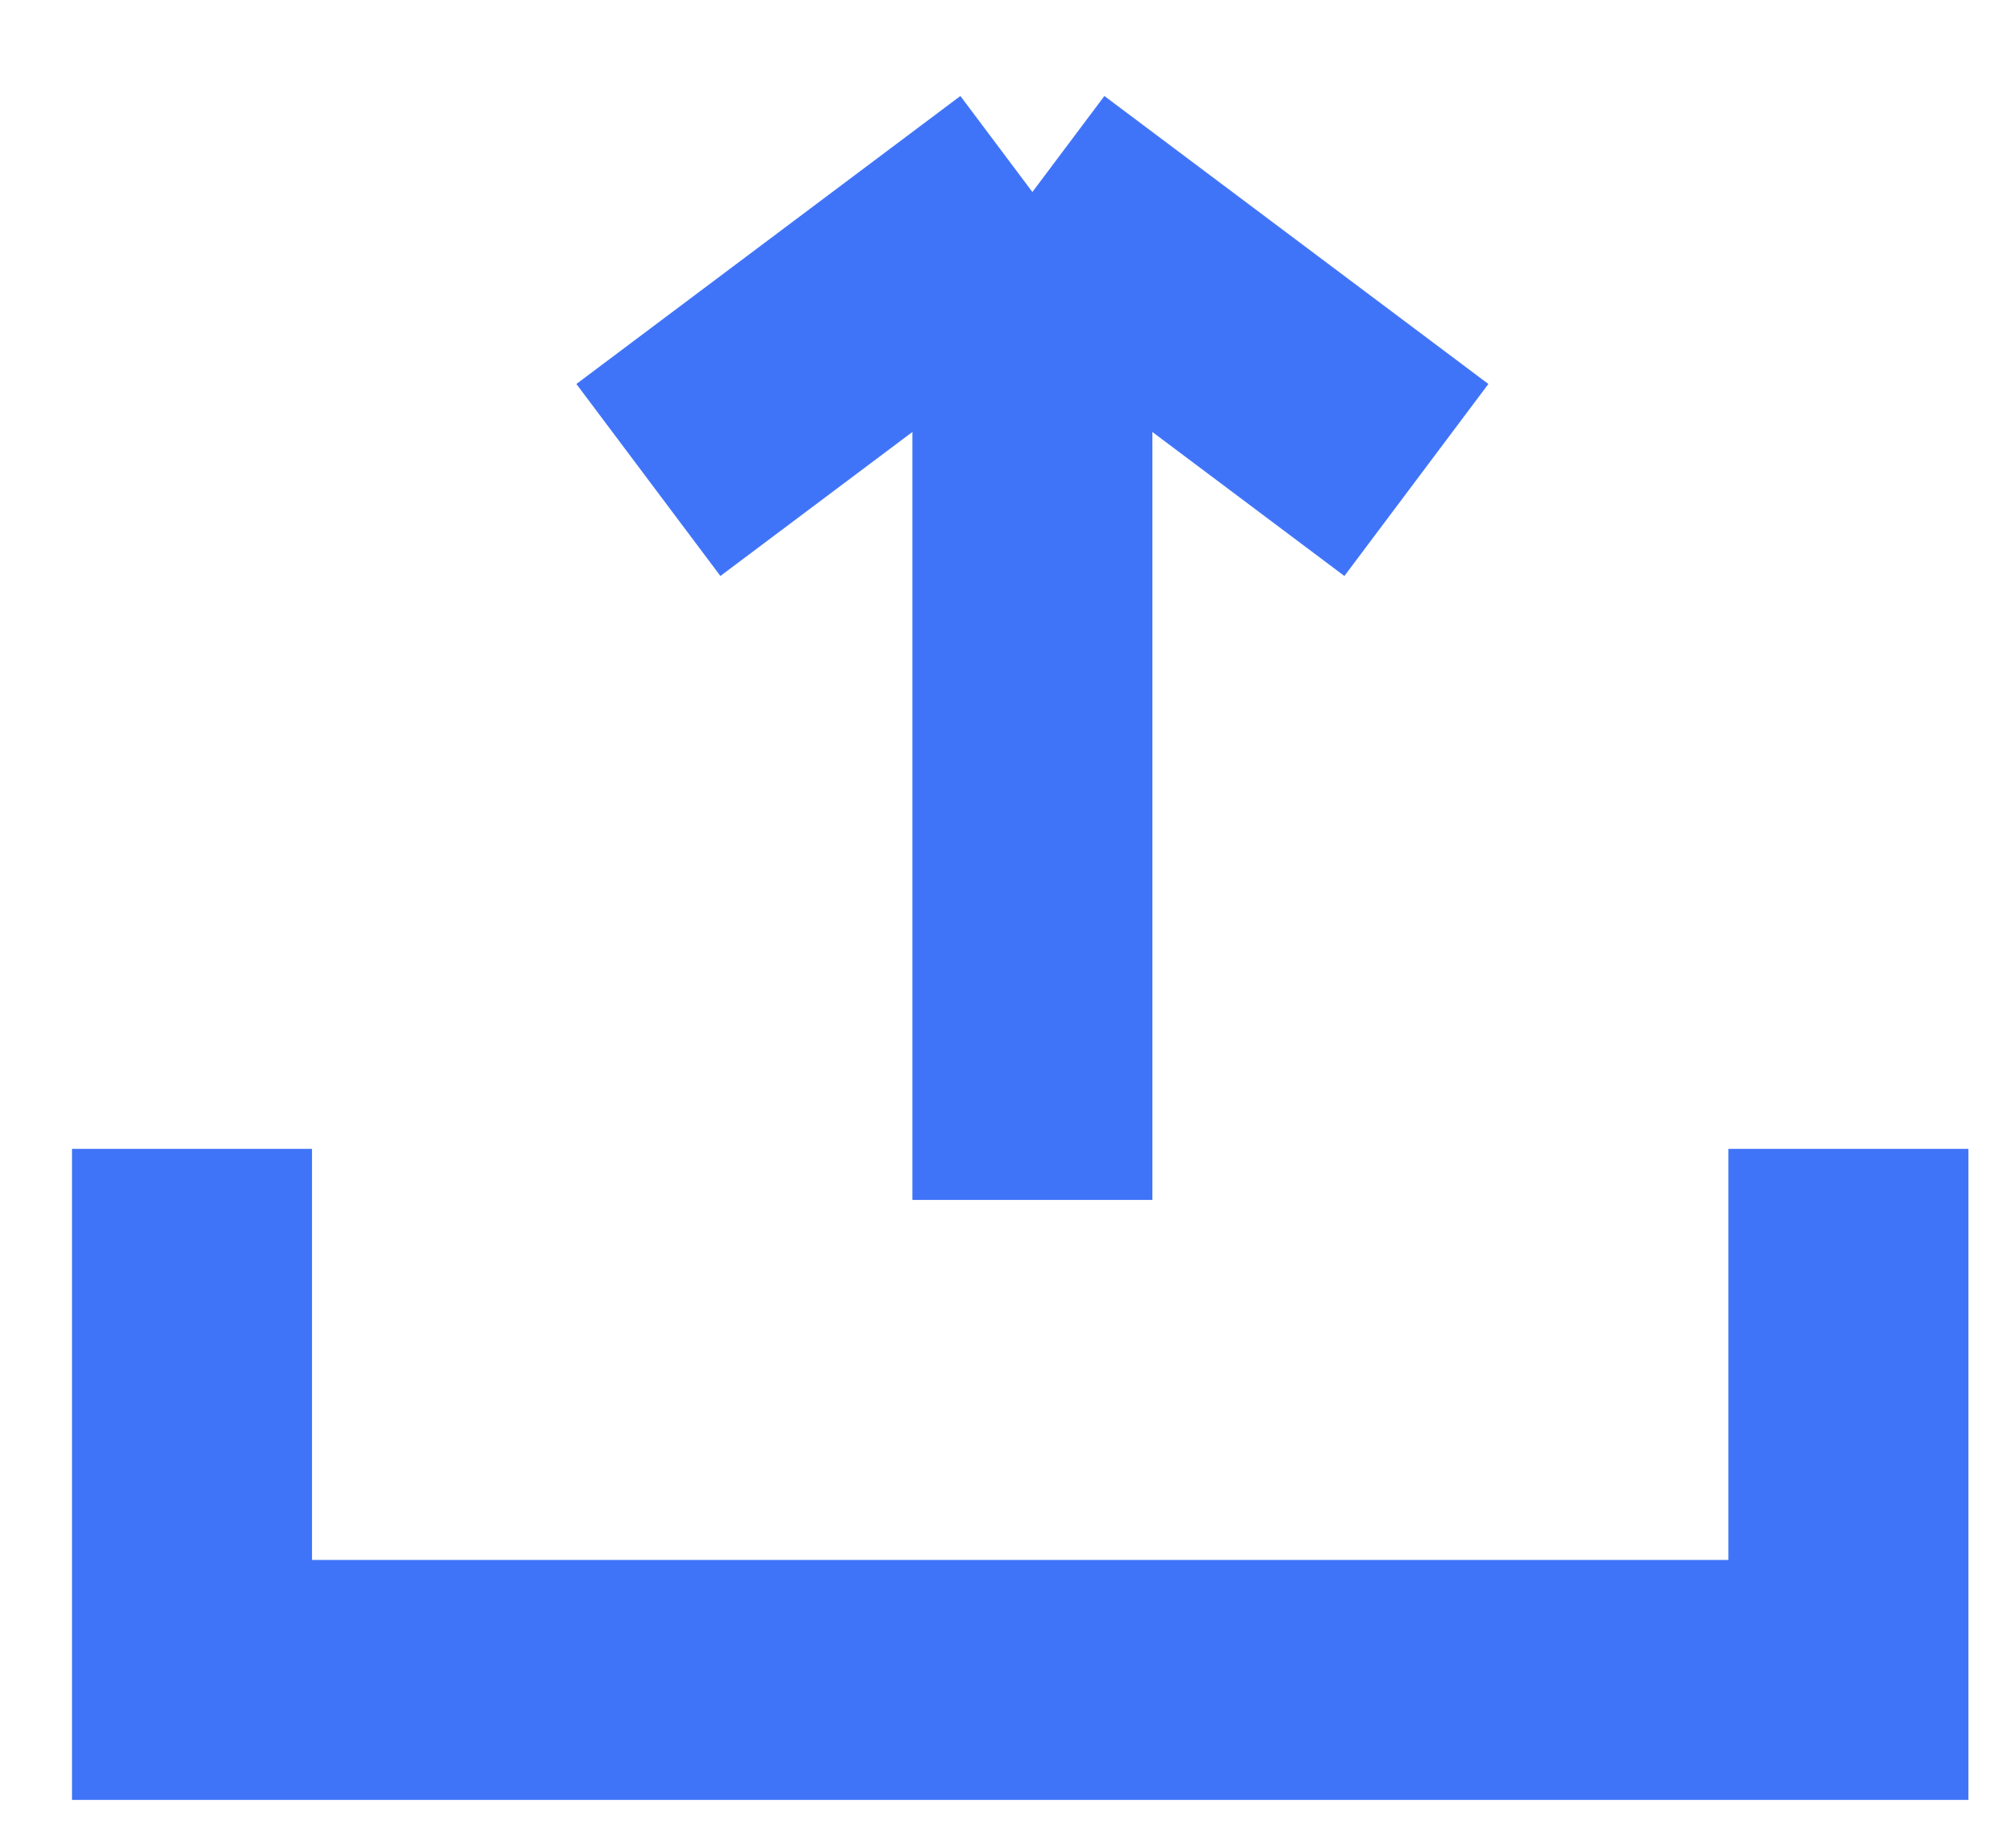
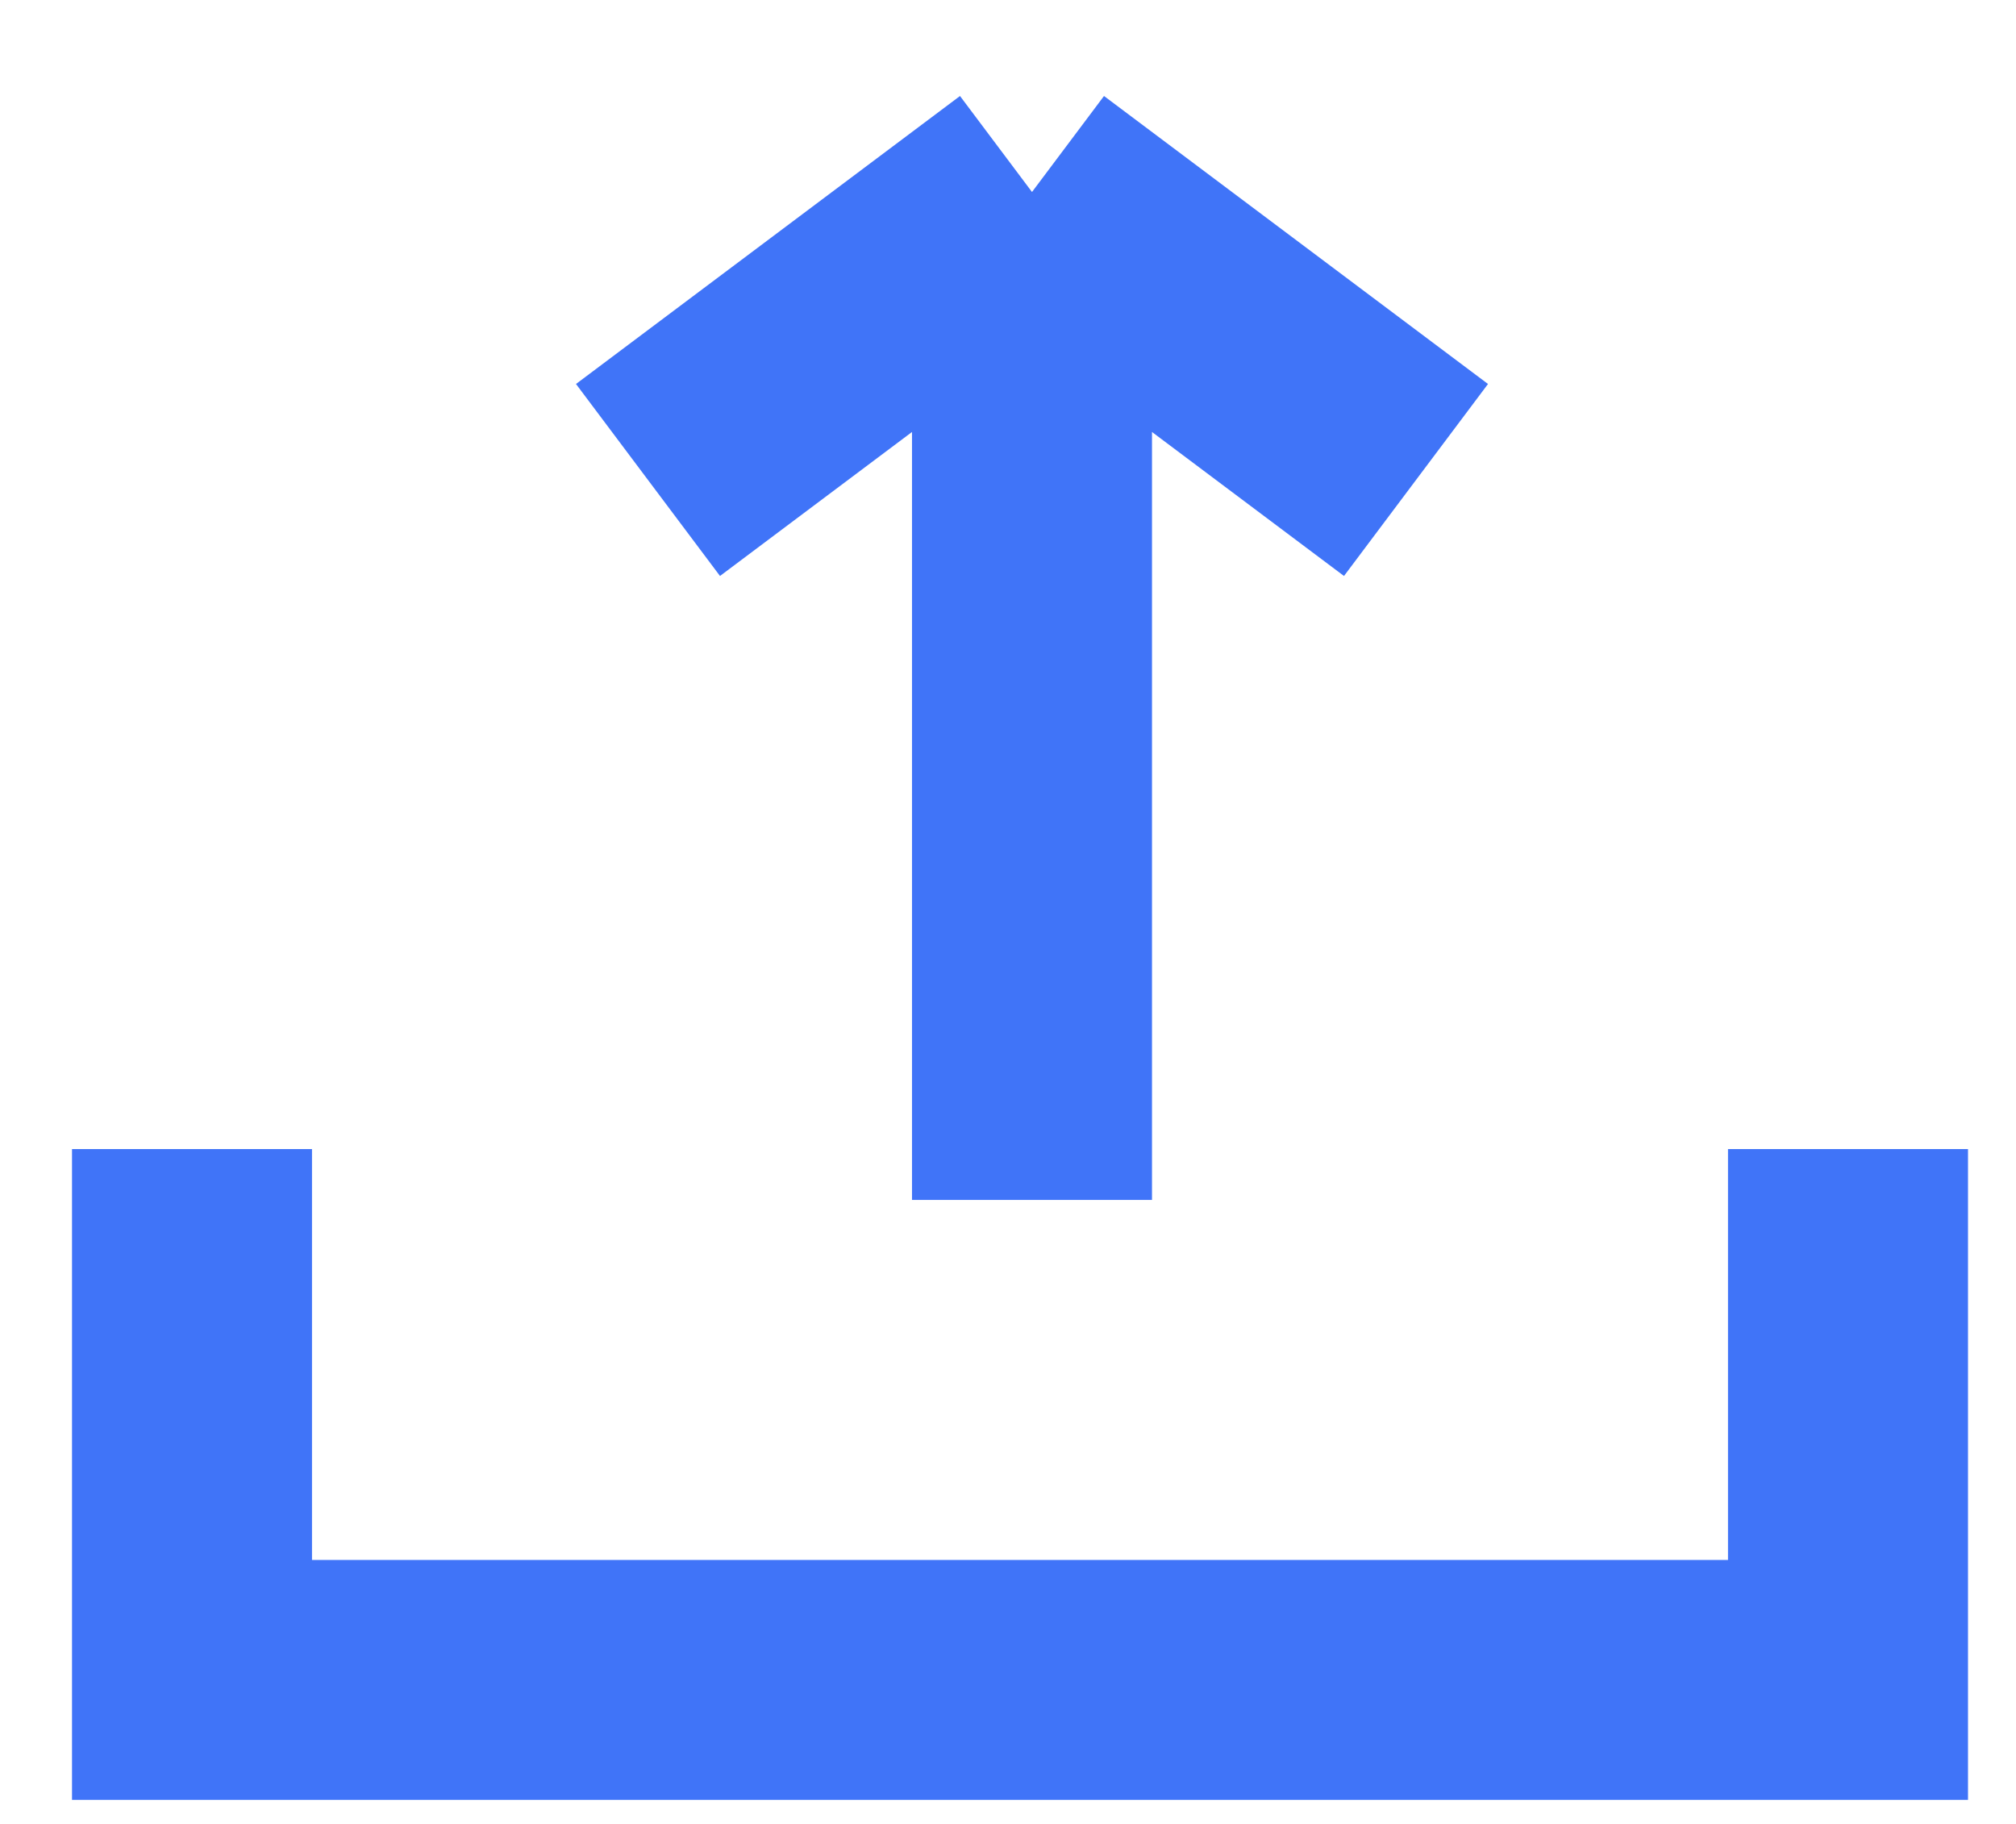
- <svg xmlns="http://www.w3.org/2000/svg" width="21" height="19" viewBox="0 0 21 19" fill="none">
-   <path d="M2 11.968V17.5H4.281H9H13.702H19.254V11.968M6.754 5L10.754 2M14.754 5L10.754 2M10.754 2V12.5" stroke="#4074F8" stroke-width="2.5" />
+ <svg xmlns="http://www.w3.org/2000/svg" width="21" height="19" fill="none">
+   <path d="M2 11.97v5.53h17.25v-5.53M6.75 5l4-3m4 3-4-3m0 0v10.5" stroke="#4074F8" stroke-width="2.5" />
</svg>
